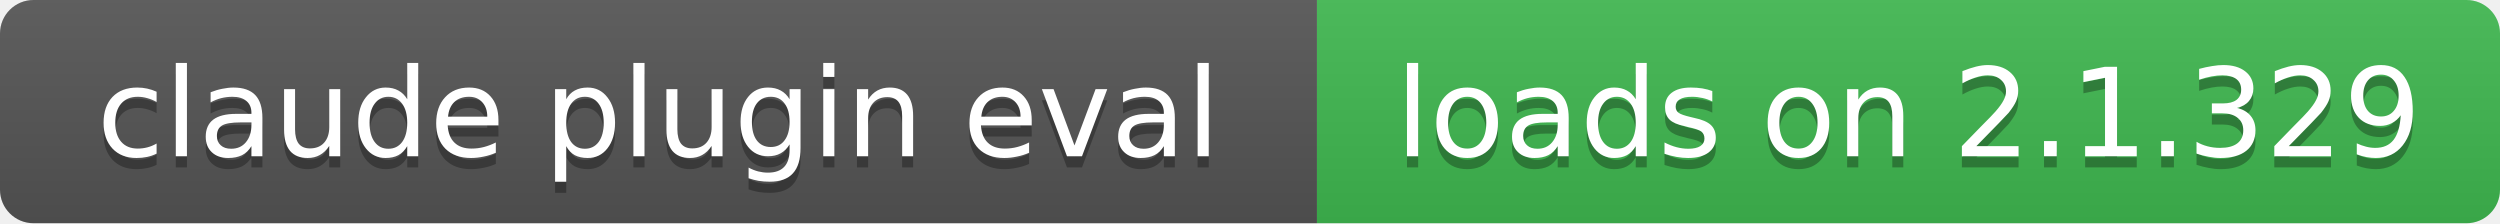
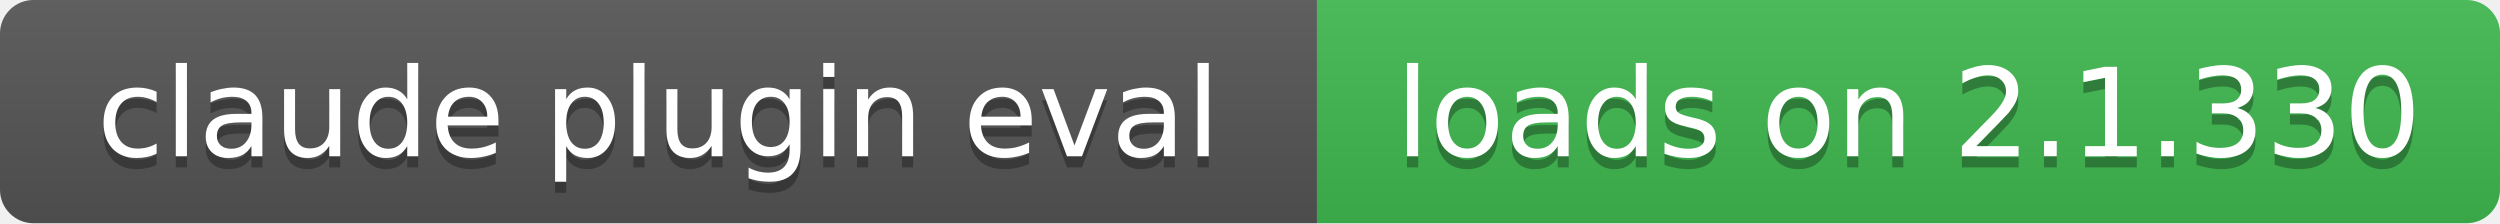
- <svg xmlns="http://www.w3.org/2000/svg" width="224" height="20" role="img" aria-label="claude plugin eval: loads on 2.1.329">
+ <svg xmlns="http://www.w3.org/2000/svg" width="224" height="20" role="img" aria-label="claude plugin eval: loads on 2.1.330">
  <linearGradient id="s" x2="0" y2="100%">
    <stop offset="0" stop-color="#bbb" stop-opacity=".1" />
    <stop offset="1" stop-opacity=".1" />
  </linearGradient>
  <clipPath id="r">
    <rect width="224" height="20" rx="3" fill="#fff" />
  </clipPath>
  <g clip-path="url(#r)">
    <rect width="118" height="20" fill="#555" />
    <rect x="118" width="106" height="20" fill="#3fb950" />
    <rect width="224" height="20" fill="url(#s)" />
  </g>
  <g fill="#fff" text-anchor="middle" font-family="Verdana,Geneva,DejaVu Sans,sans-serif" font-size="11">
    <text x="59" y="15" fill="#010101" fill-opacity=".3">claude plugin eval</text>
    <text x="59" y="14">claude plugin eval</text>
-     <text x="171" y="15" fill="#010101" fill-opacity=".3">loads on 2.1.329</text>
-     <text x="171" y="14">loads on 2.1.329</text>
+     <text x="171" y="15" fill="#010101" fill-opacity=".3">loads on 2.1.330</text>
+     <text x="171" y="14">loads on 2.1.330</text>
  </g>
</svg>
